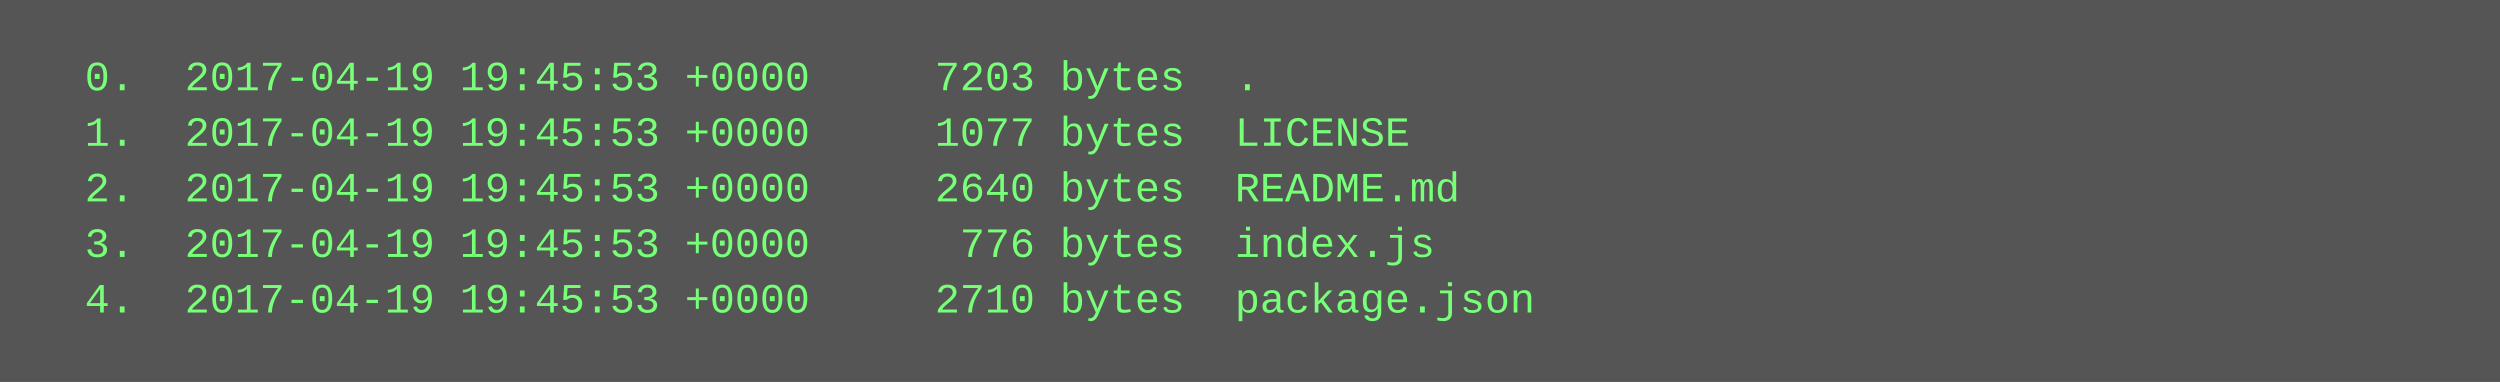
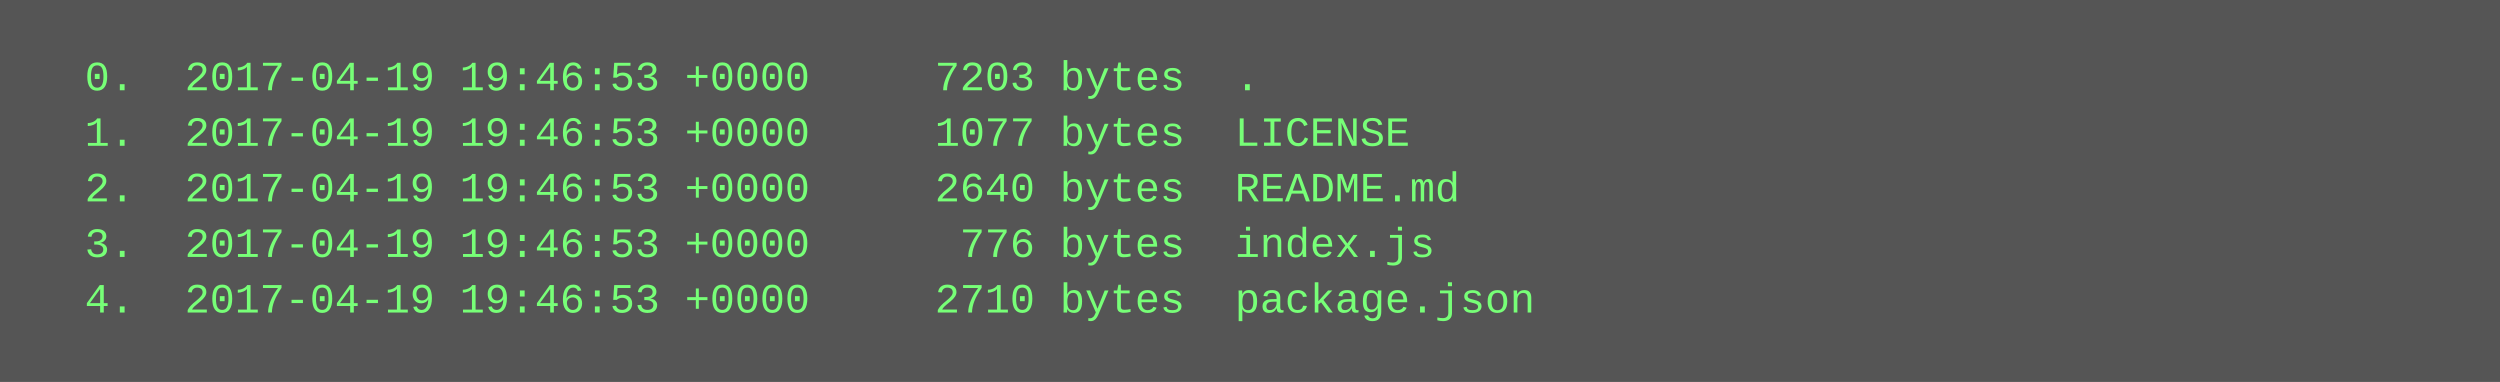
<svg xmlns="http://www.w3.org/2000/svg" height="110" width="720">
  <rect height="110" fill="#555" width="720" />
  <text fill="#7f7" font-family="Courier New" font-size="12" xml:space="preserve">
-     <tspan x="10" y="26">  0.  2017-04-19 19:45:53 +0000     7203 bytes  .</tspan>
-     <tspan x="10" y="42">  1.  2017-04-19 19:45:53 +0000     1077 bytes  LICENSE</tspan>
-     <tspan x="10" y="58">  2.  2017-04-19 19:45:53 +0000     2640 bytes  README.md</tspan>
-     <tspan x="10" y="74">  3.  2017-04-19 19:45:53 +0000      776 bytes  index.js</tspan>
-     <tspan x="10" y="90">  4.  2017-04-19 19:45:53 +0000     2710 bytes  package.json</tspan>
+     <tspan x="10" y="26">  0.  2017-04-19 19:46:53 +0000     7203 bytes  .</tspan>
+     <tspan x="10" y="42">  1.  2017-04-19 19:46:53 +0000     1077 bytes  LICENSE</tspan>
+     <tspan x="10" y="58">  2.  2017-04-19 19:46:53 +0000     2640 bytes  README.md</tspan>
+     <tspan x="10" y="74">  3.  2017-04-19 19:46:53 +0000      776 bytes  index.js</tspan>
+     <tspan x="10" y="90">  4.  2017-04-19 19:46:53 +0000     2710 bytes  package.json</tspan>
  </text>
</svg>
